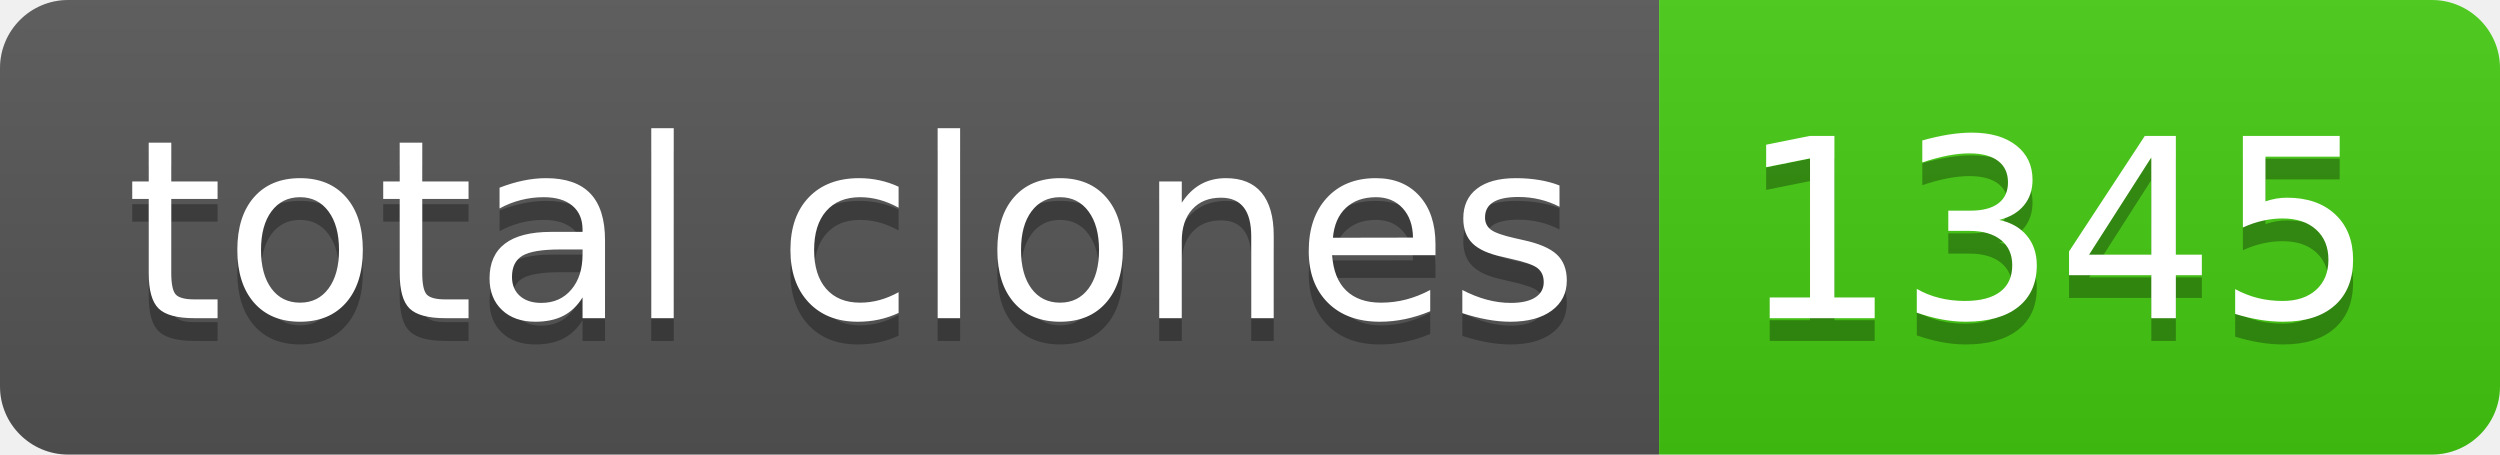
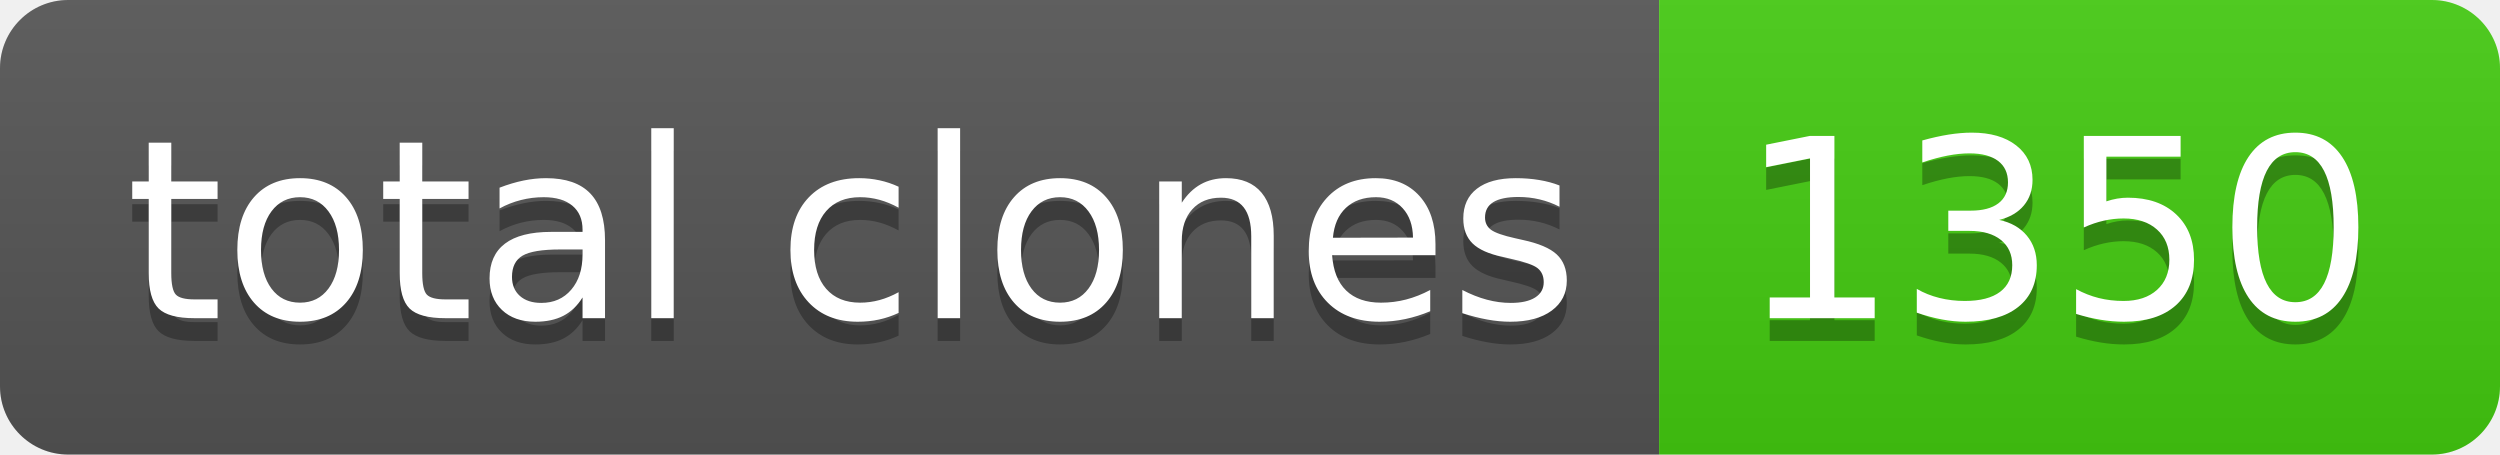
- <svg xmlns="http://www.w3.org/2000/svg" width="110" height="20" role="img" aria-label="total clones: 1345">
+ <svg xmlns="http://www.w3.org/2000/svg" width="110" height="20" role="img" aria-label="total clones: 1350">
  <linearGradient id="s" x2="0" y2="100%">
    <stop offset="0" stop-color="#bbb" stop-opacity=".1" />
    <stop offset="1" stop-opacity=".1" />
  </linearGradient>
  <clipPath id="r">
    <rect width="110" height="20" rx="3" fill="#fff" />
  </clipPath>
  <g clip-path="url(#r)">
    <rect width="73" height="20" fill="#555" />
    <rect x="73" width="37" height="20" fill="#4c1" />
    <rect width="110" height="20" fill="url(#s)" />
  </g>
  <g fill="#fff" text-anchor="middle" font-family="Verdana,Geneva,DejaVu Sans,sans-serif" text-rendering="geometricPrecision" font-size="110">
    <text aria-hidden="true" x="375" y="150" fill="#010101" fill-opacity=".3" transform="scale(.1)" textLength="630">total clones</text>
    <text x="375" y="140" transform="scale(.1)" fill="#fff" textLength="630">total clones</text>
-     <text aria-hidden="true" x="905" y="150" fill="#010101" fill-opacity=".3" transform="scale(.1)" textLength="270">1345</text>
-     <text x="905" y="140" transform="scale(.1)" fill="#fff" textLength="270">1345</text>
+     <text aria-hidden="true" x="905" y="150" fill="#010101" fill-opacity=".3" transform="scale(.1)" textLength="270">1350</text>
+     <text x="905" y="140" transform="scale(.1)" fill="#fff" textLength="270">1350</text>
  </g>
</svg>
